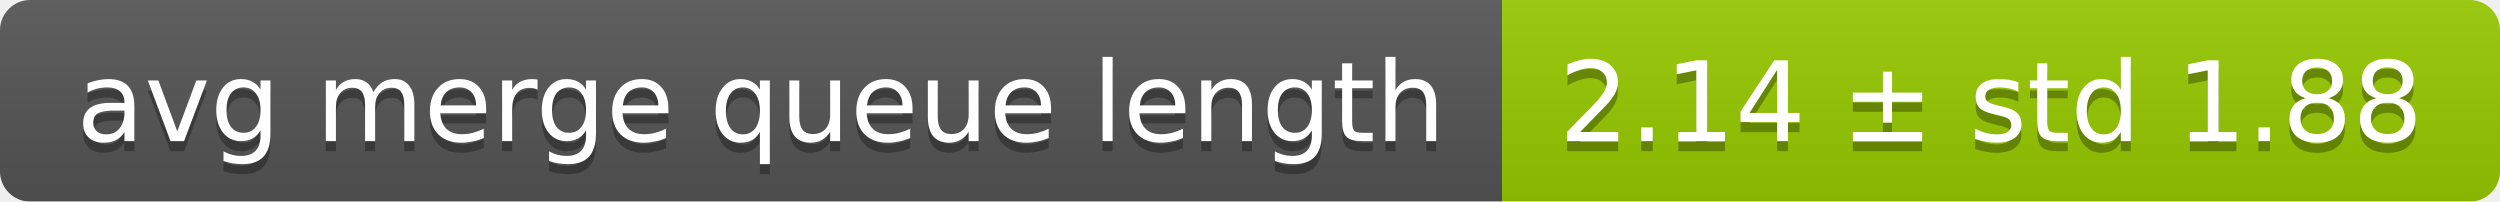
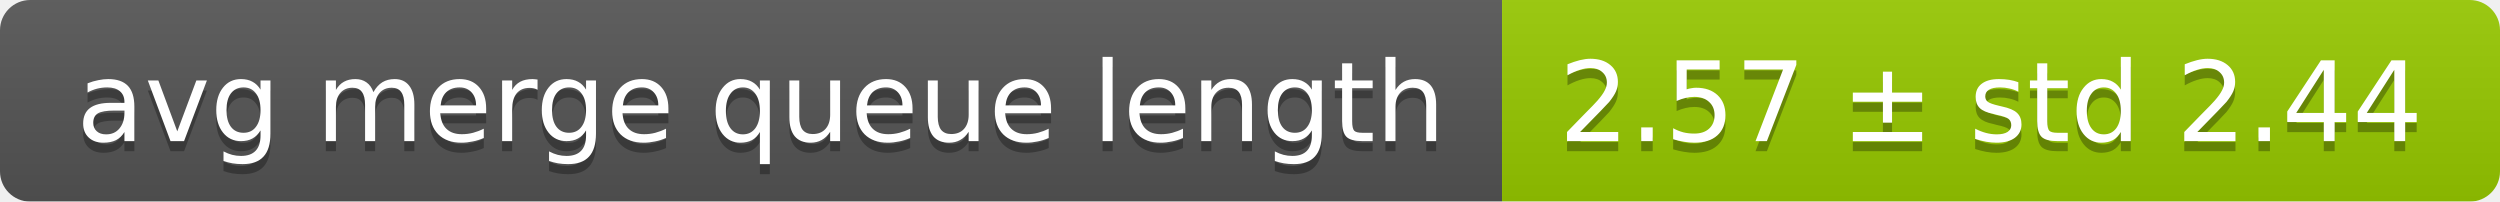
<svg xmlns="http://www.w3.org/2000/svg" width="248" height="20">
  <linearGradient id="smooth" x2="0" y2="100%">
    <stop offset="0" stop-color="#bbb" stop-opacity=".1" />
    <stop offset="1" stop-opacity=".1" />
  </linearGradient>
  <mask id="round">
    <rect width="248" height="20" rx="3" fill="#fff" />
  </mask>
  <g mask="url(#round)">
    <rect width="149" height="20" fill="#555" />
    <rect x="149" width="99" height="20" fill="#97ca00" />
    <rect width="248" height="20" fill="url(#smooth)" />
  </g>
  <g fill="#fff" text-anchor="middle" font-family="DejaVu Sans,Verdana,Geneva,sans-serif" font-size="11">
    <text x="75.5" y="15" fill="#010101" fill-opacity=".3">avg merge queue length</text>
    <text x="75.5" y="14">avg merge queue length</text>
-     <text x="197.5" y="15" fill="#010101" fill-opacity=".3">2.14 ± std 1.88</text>
-     <text x="197.5" y="14">2.14 ± std 1.88</text>
+     <text x="197.5" y="15" fill="#010101" fill-opacity=".3">2.57 ± std 2.44</text>
+     <text x="197.5" y="14">2.57 ± std 2.44</text>
  </g>
</svg>
